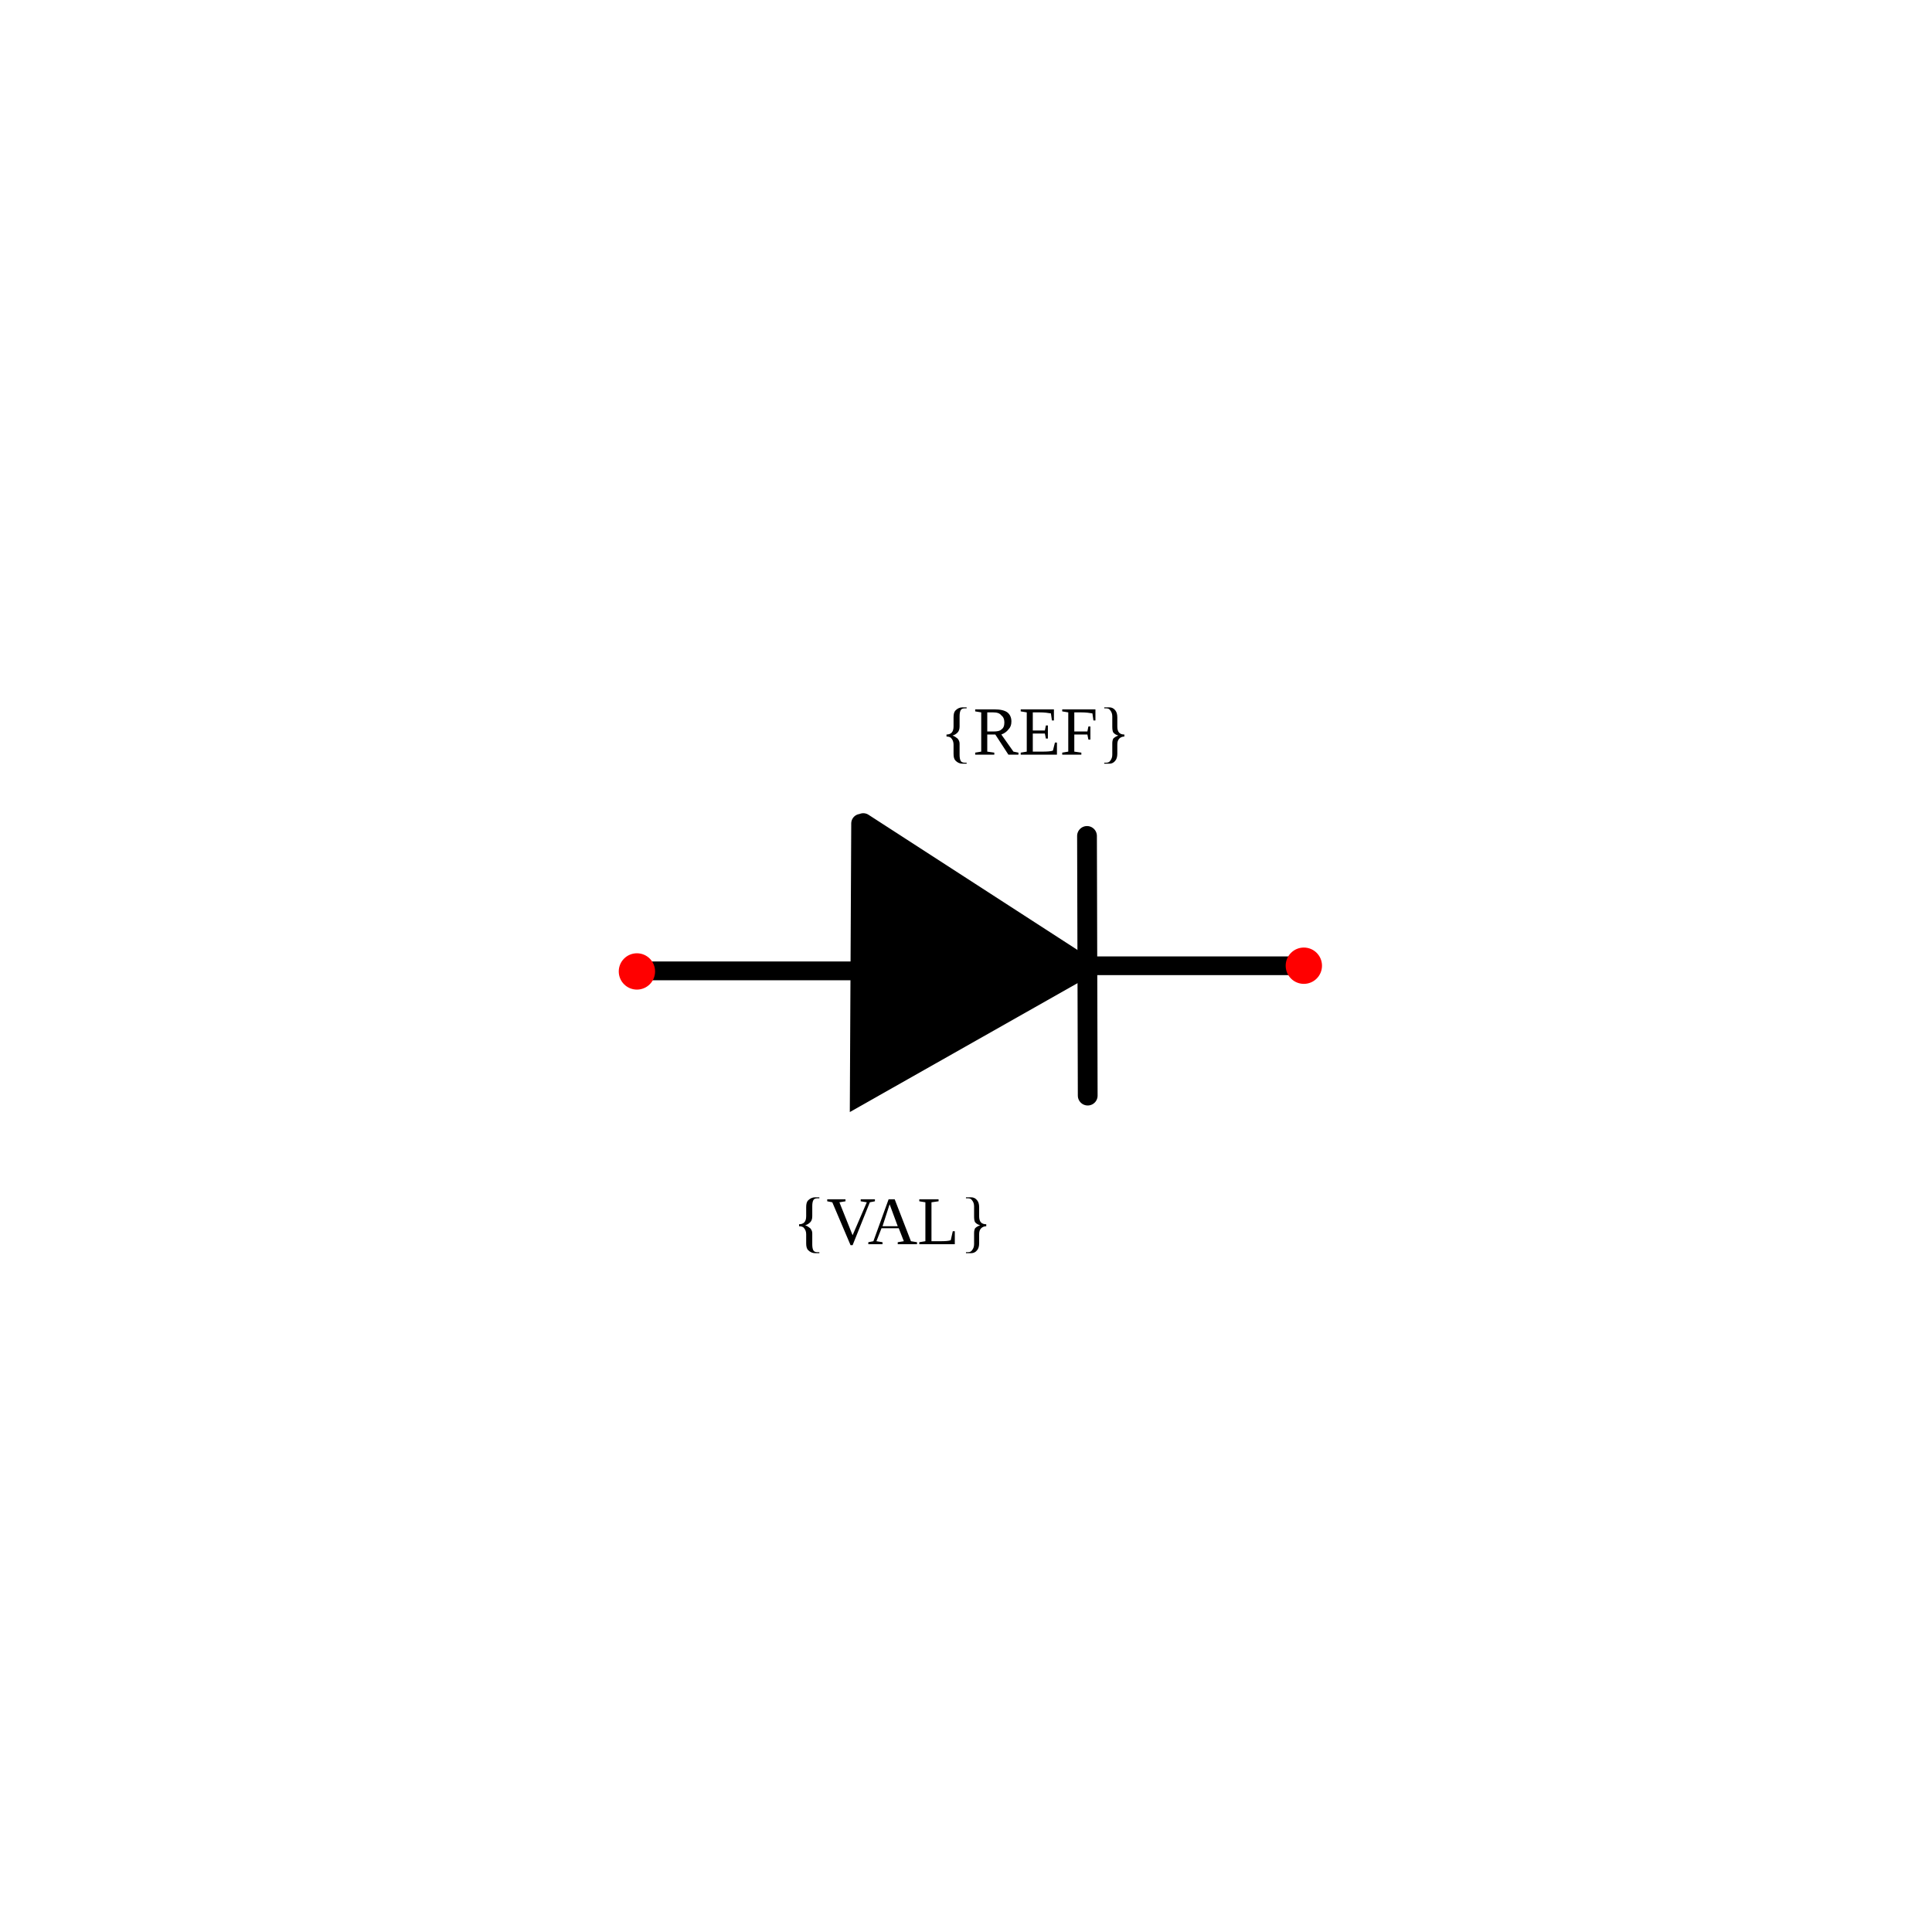
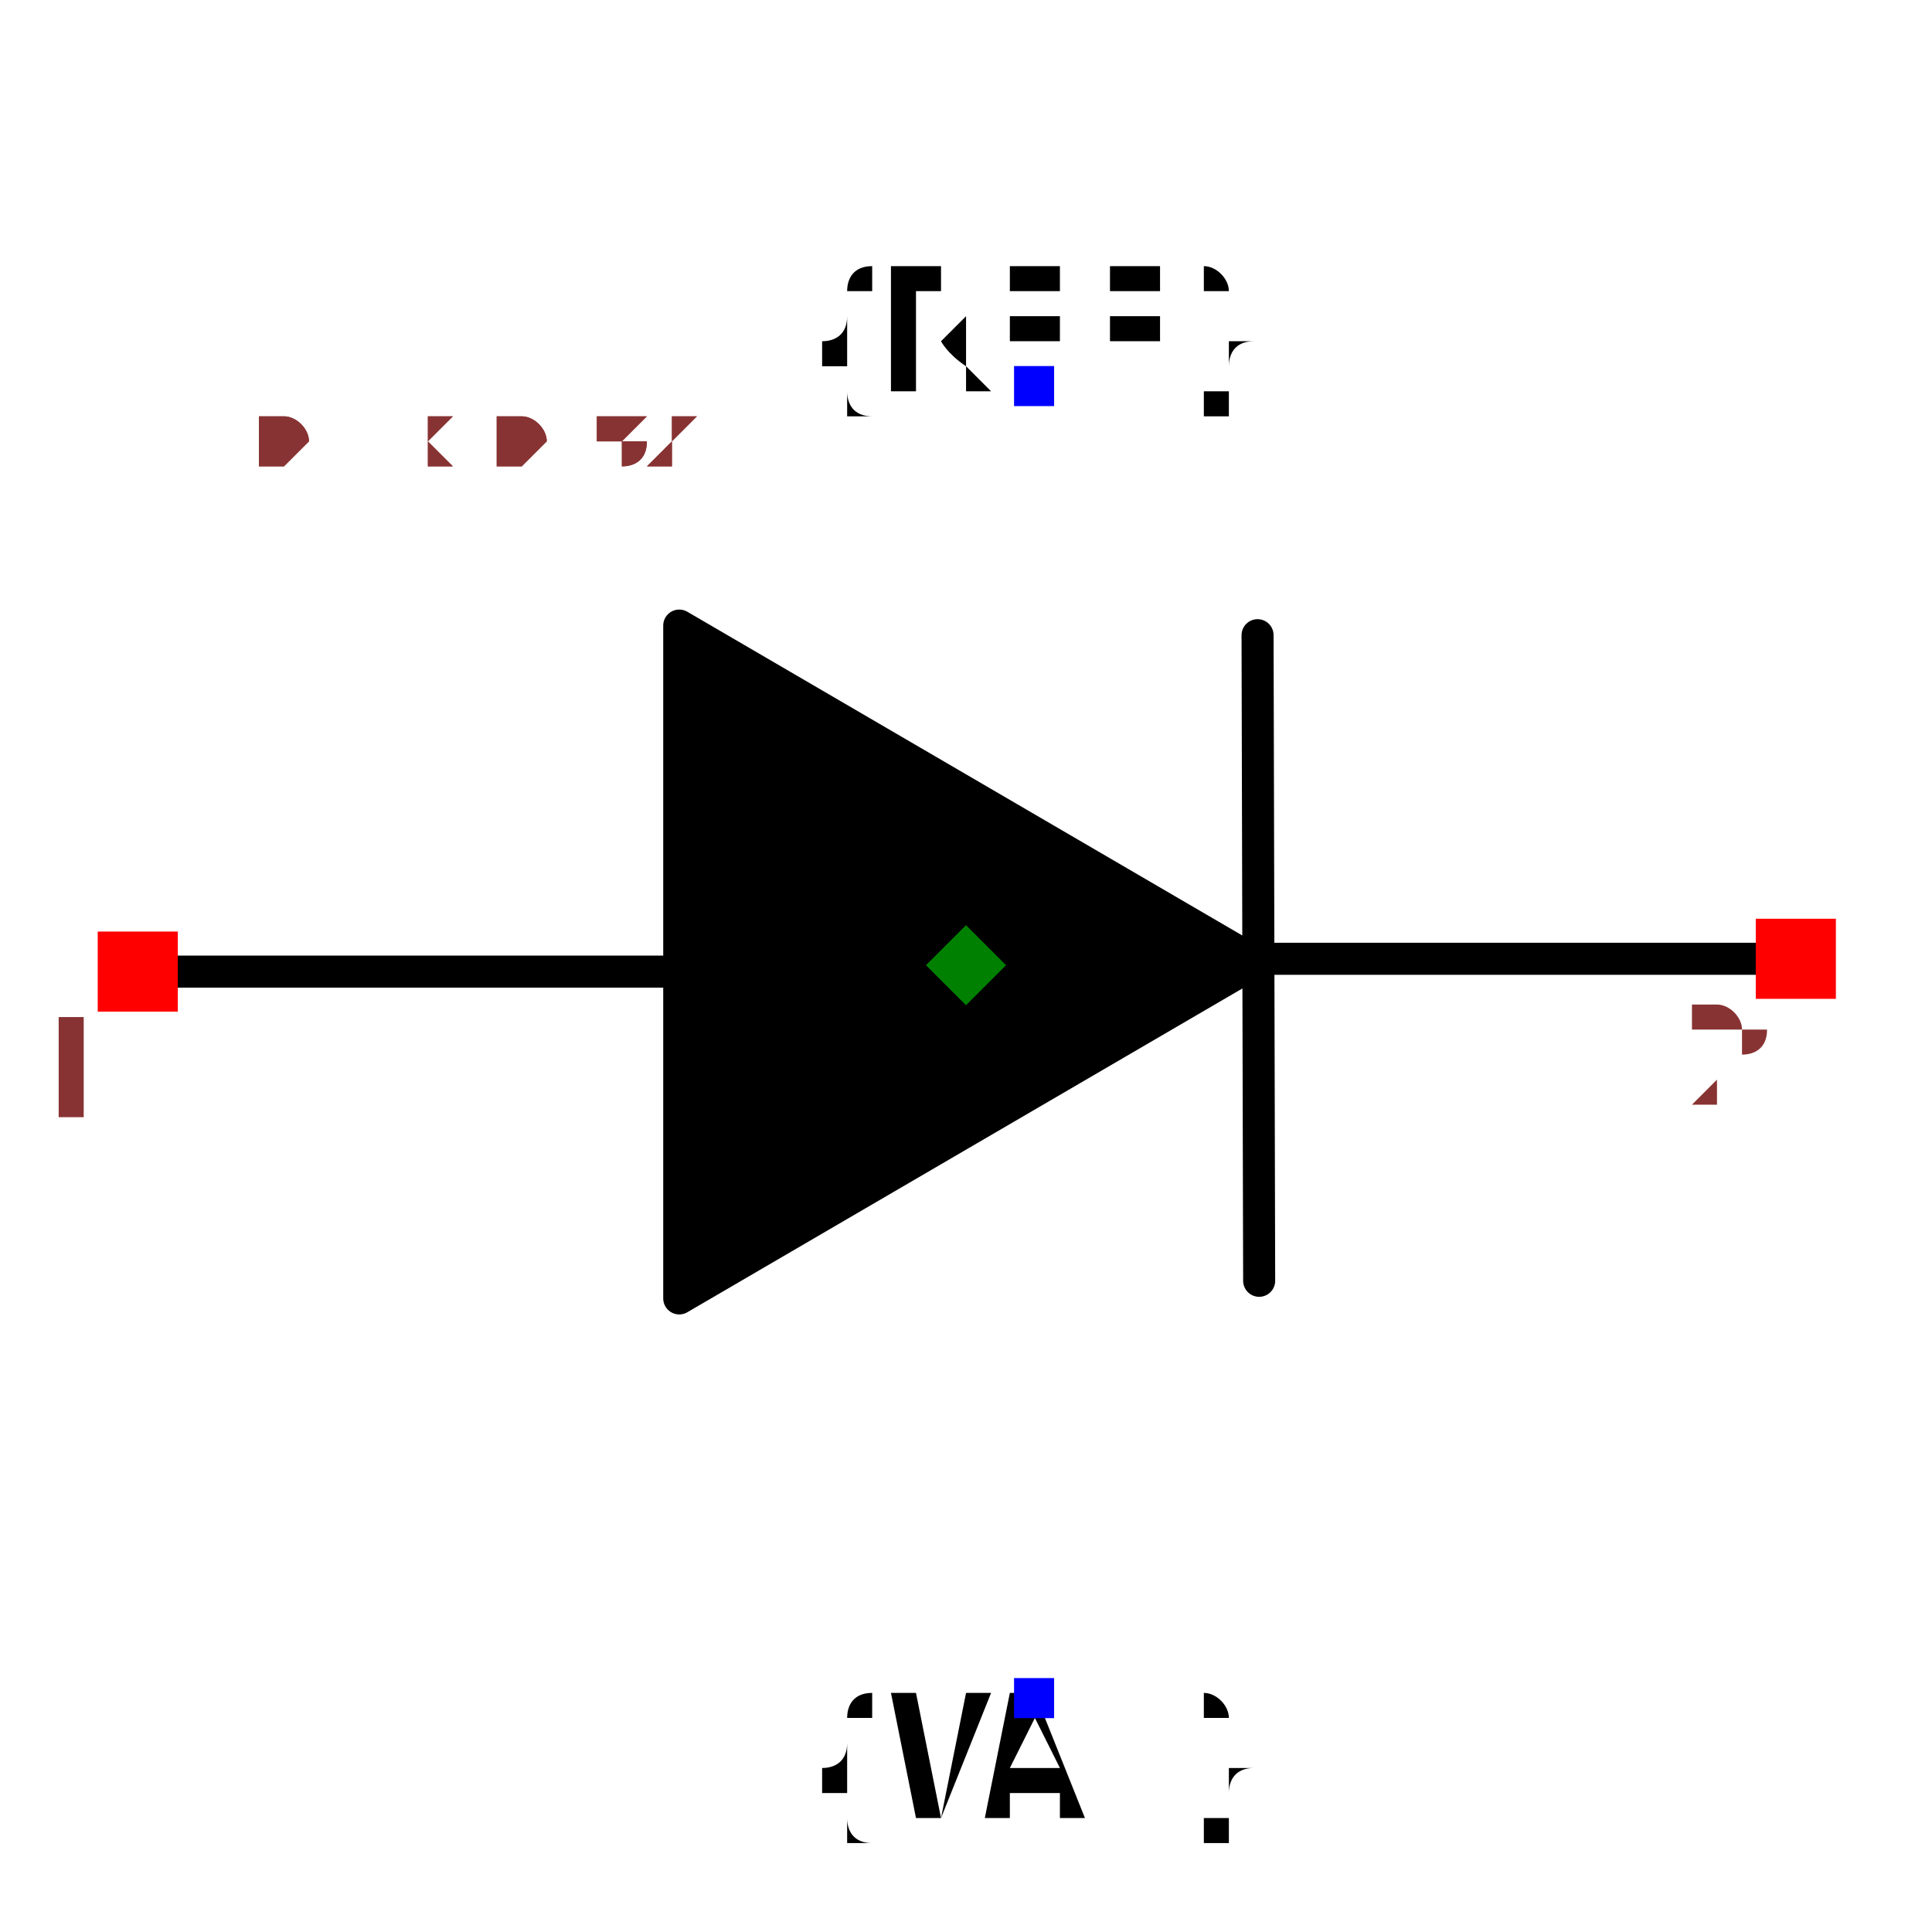
- <svg xmlns="http://www.w3.org/2000/svg" width="30mm" height="30mm" viewBox="0 0 30 30" version="1.1" id="svg1">
-   <defs id="defs1" />
-   <g id="root">
-     <g id="potentiometer" transform="rotate(90,-19.24673,-62.45828)">
-       <path style="fill:none;stroke:#000000;stroke-width:0.292px;stroke-linecap:round;stroke-linejoin:miter;stroke-opacity:1" d="m 58.287,-91.784 v -3.215" id="path11" />
-       <path style="fill:none;stroke:#000000;stroke-width:0.291;stroke-linecap:round;stroke-linejoin:miter;stroke-dasharray:none;stroke-opacity:1" d="m 58.208,-98.644 v -3.193" id="path12" />
-       <text xml:space="preserve" style="font-size:1.058px;fill:#000000;stroke-width:0.265" x="96.308" y="54.93" id="text14" transform="rotate(-90)">
-         <tspan id="tspan14" style="font-size:1.058px;stroke-width:0.265" x="96.308" y="54.93">{REF}</tspan>
-       </text>
-       <text xml:space="preserve" style="font-size:1.067px;text-align:center;text-anchor:middle;fill:#000000;stroke-width:0.267" x="95.724" y="63.047" id="text14-3" transform="matrix(0,-1.008241,0.9918261,0,0,0)">
-         <tspan id="tspan14-1" style="font-size:1.067px;text-align:center;text-anchor:middle;stroke-width:0.267" x="95.724" y="63.047">{VAL}</tspan>
-       </text>
-       <circle style="fill:#ff0000;stroke:none;stroke-width:0.265;stroke-opacity:1" id="refblock-5" cx="91.595" cy="58.296" r="0.282" transform="rotate(-90)" />
-       <circle style="fill:#ff0000;stroke:none;stroke-width:0.265;stroke-opacity:1" id="refblock-5-7" cx="101.951" cy="58.207" r="0.282" transform="rotate(-90)" />
-       <path style="fill:none;stroke:#000000;stroke-width:0.307;stroke-linecap:round;stroke-linejoin:miter;stroke-dasharray:none;stroke-opacity:1" d="m 60.224,-98.595 -4.032,0.011" id="path12-6" />
-       <path style="fill:#000000;stroke:#000000;stroke-width:0.296px;stroke-linecap:round;stroke-linejoin:miter;stroke-opacity:1;fill-opacity:1" d="m 55.998,-95.071 4.227,0.021 -1.996,-3.526 -2.242,3.466" id="path11-0-9" />
-       <text xml:space="preserve" style="font-size:3.175px;fill:#000000;stroke-width:0.265" x="103.083" y="62.019" id="text1" transform="rotate(-90)">
-         <tspan id="tspan1" style="stroke-width:0.265" x="103.083" y="62.019" />
-       </text>
-     </g>
-   </g>
+ <svg xmlns="http://www.w3.org/2000/svg" width="150" height="150" viewBox="-0.646 -0.539 1.206 0.983">
+   <path d="M-0.541,-0.044 L-0.22,-0.044" fill="none" stroke="black" stroke-width="0.02" stroke-linecap="round" stroke-linejoin="round" />
+   <path d="M0.145,-0.052 L0.464,-0.052" fill="none" stroke="black" stroke-width="0.02" stroke-linecap="round" stroke-linejoin="round" />
+   <path d="M0.14,0.149 L0.139,-0.254" fill="none" stroke="black" stroke-width="0.02" stroke-linecap="round" stroke-linejoin="round" />
+   <path d="M-0.222,-0.26 L-0.222,0.16 L0.138,-0.05 L-0.222,-0.26" fill="black" stroke="black" stroke-width="0.02" stroke-linecap="round" stroke-linejoin="round" />
+   <text x="0" y="-0.409" dx="0" dy="0" text-anchor="middle" style="font: 0.1px monospace; fill: black">{REF}</text>
+   <rect x="-0.013" y="-0.422" width="0.025" height="0.025" fill="blue" />
+   <text x="0" y="0.409" dx="0" dy="0.075" text-anchor="middle" style="font: 0.1px monospace; fill: black">{VAL}</text>
+   <rect x="-0.013" y="0.397" width="0.025" height="0.025" fill="blue" />
+   <rect x="-0.585" y="-0.069" width="0.05" height="0.05" fill="red" />
+   <text x="-0.6" y="0.046" text-anchor="middle" style="font: 0.08px monospace; fill: #833;">1</text>
+   <rect x="0.45" y="-0.077" width="0.05" height="0.05" fill="red" />
+   <text x="0.435" y="0.038" text-anchor="middle" style="font: 0.08px monospace; fill: #833;">2</text>
+   <path d="M -0.043 -0.073 L -0.018 -0.048 L -0.043 -0.023 L -0.068 -0.048 Z" fill="green" />
+   <text x="-0.545" y="-0.362" style="font: 0.05px monospace; fill: #833;">1.01 x 0.82</text>
+   <text x="-0.545" y="-0.362" style="font: 0.05px monospace; fill: #833;">1.01 x 0.82</text>
</svg>
